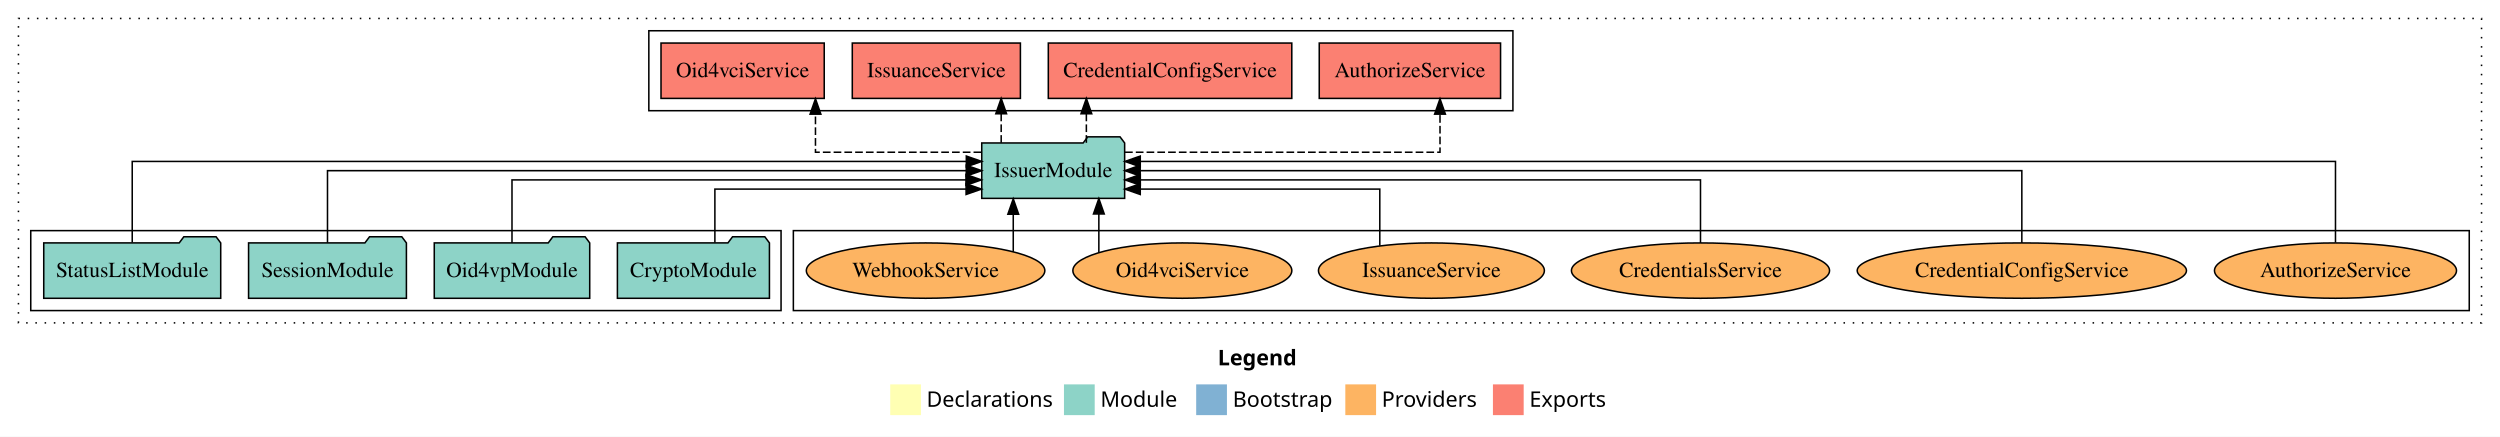
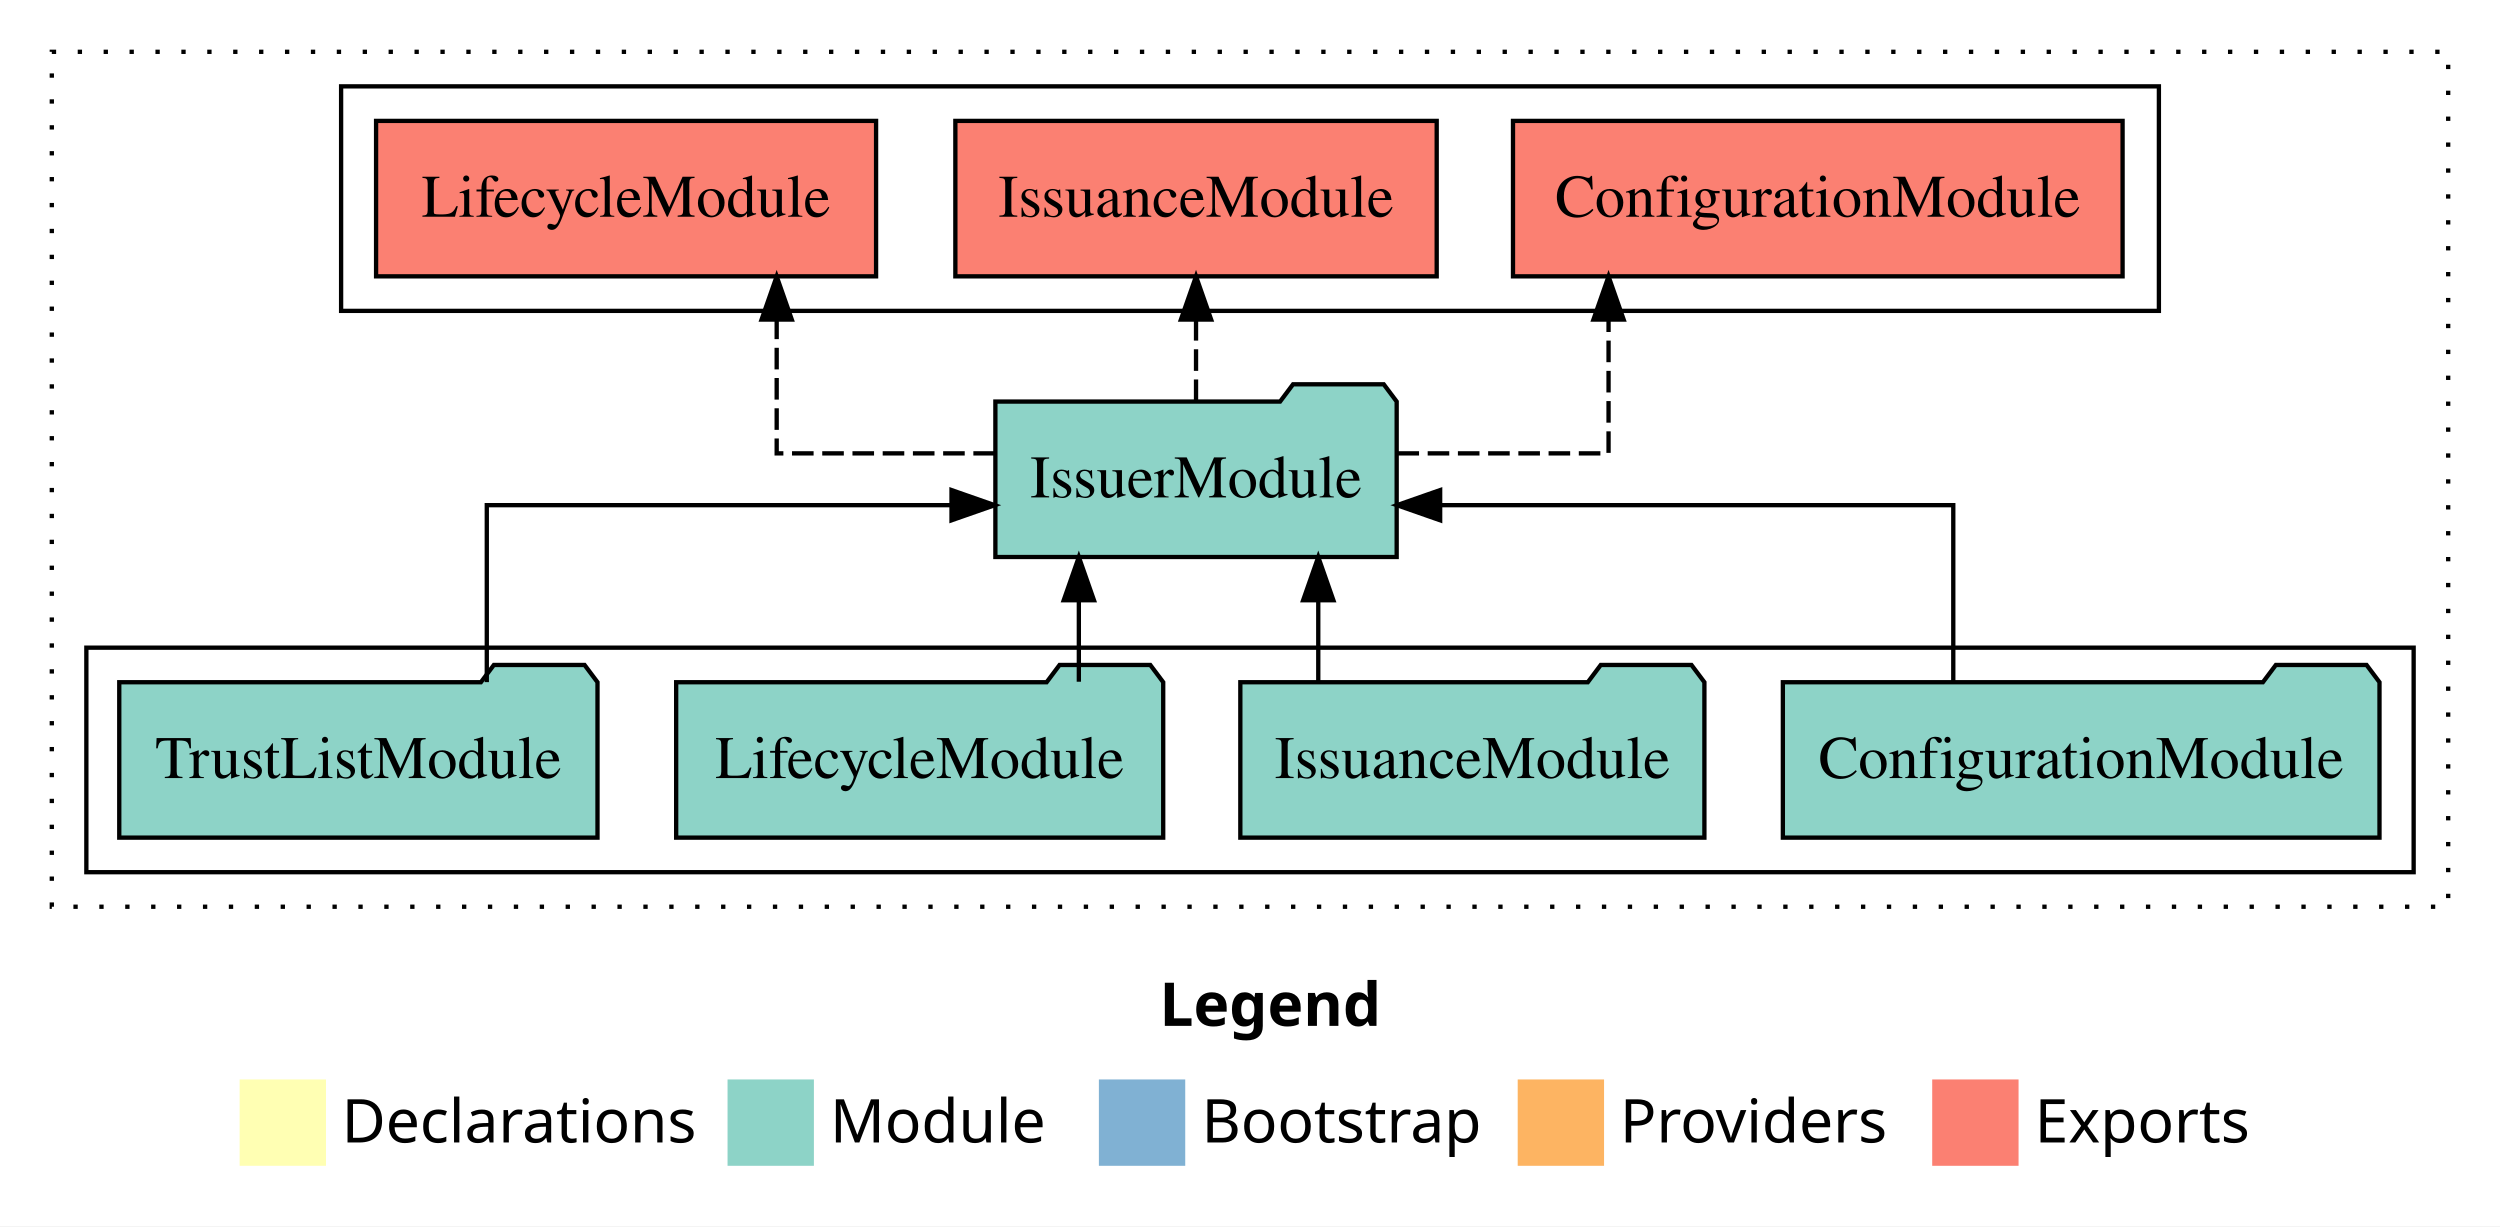
- <svg xmlns="http://www.w3.org/2000/svg" width="1626pt" height="284pt" viewBox="0.00 0.00 1626.00 284.00">
+ <svg xmlns="http://www.w3.org/2000/svg" width="579pt" height="284pt" viewBox="0.00 0.00 579.00 284.00">
  <g id="graph0" class="graph" transform="scale(1 1) rotate(0) translate(4 280)">
-     <polygon fill="white" stroke="transparent" points="-4,4 -4,-280 1622,-280 1622,4 -4,4" />
-     <text text-anchor="start" x="788.01" y="-42.4" font-family="Times-12" font-weight="bold" font-size="14.00">Legend</text>
-     <polygon fill="#ffffb3" stroke="transparent" points="575,-10 575,-30 595,-30 595,-10 575,-10" />
-     <text text-anchor="start" x="598.63" y="-15.4" font-family="Times-12" font-size="14.00">  Declarations</text>
-     <polygon fill="#8dd3c7" stroke="transparent" points="688,-10 688,-30 708,-30 708,-10 688,-10" />
-     <text text-anchor="start" x="711.73" y="-15.4" font-family="Times-12" font-size="14.00">  Module</text>
-     <polygon fill="#80b1d3" stroke="transparent" points="774,-10 774,-30 794,-30 794,-10 774,-10" />
-     <text text-anchor="start" x="797.78" y="-15.4" font-family="Times-12" font-size="14.00">  Bootstrap</text>
-     <polygon fill="#fdb462" stroke="transparent" points="871,-10 871,-30 891,-30 891,-10 871,-10" />
-     <text text-anchor="start" x="894.67" y="-15.4" font-family="Times-12" font-size="14.00">  Providers</text>
-     <polygon fill="#fb8072" stroke="transparent" points="967,-10 967,-30 987,-30 987,-10 967,-10" />
-     <text text-anchor="start" x="990.73" y="-15.4" font-family="Times-12" font-size="14.00">  Exports</text>
+     <polygon fill="white" stroke="transparent" points="-4,4 -4,-280 575,-280 575,4 -4,4" />
+     <text text-anchor="start" x="264.51" y="-42.4" font-family="Times-12" font-weight="bold" font-size="14.00">Legend</text>
+     <polygon fill="#ffffb3" stroke="transparent" points="51.5,-10 51.5,-30 71.5,-30 71.5,-10 51.5,-10" />
+     <text text-anchor="start" x="75.13" y="-15.4" font-family="Times-12" font-size="14.00">  Declarations</text>
+     <polygon fill="#8dd3c7" stroke="transparent" points="164.5,-10 164.5,-30 184.5,-30 184.5,-10 164.5,-10" />
+     <text text-anchor="start" x="188.23" y="-15.4" font-family="Times-12" font-size="14.00">  Module</text>
+     <polygon fill="#80b1d3" stroke="transparent" points="250.5,-10 250.5,-30 270.5,-30 270.5,-10 250.5,-10" />
+     <text text-anchor="start" x="274.28" y="-15.4" font-family="Times-12" font-size="14.00">  Bootstrap</text>
+     <polygon fill="#fdb462" stroke="transparent" points="347.5,-10 347.5,-30 367.5,-30 367.5,-10 347.5,-10" />
+     <text text-anchor="start" x="371.17" y="-15.4" font-family="Times-12" font-size="14.00">  Providers</text>
+     <polygon fill="#fb8072" stroke="transparent" points="443.5,-10 443.5,-30 463.5,-30 463.5,-10 443.5,-10" />
+     <text text-anchor="start" x="467.23" y="-15.4" font-family="Times-12" font-size="14.00">  Exports</text>
    <g id="clust1" class="cluster">
-       <polygon fill="none" stroke="black" stroke-dasharray="1,5" points="8,-70 8,-268 1610,-268 1610,-70 8,-70" />
+       <polygon fill="none" stroke="black" stroke-dasharray="1,5" points="8,-70 8,-268 563,-268 563,-70 8,-70" />
    </g>
-     <g id="clust6" class="cluster">
-       <polygon fill="none" stroke="black" points="512,-78 512,-130 1602,-130 1602,-78 512,-78" />
+     <g id="clust4" class="cluster">
+       <polygon fill="none" stroke="black" points="75,-208 75,-260 496,-260 496,-208 75,-208" />
    </g>
    <g id="clust3" class="cluster">
-       <polygon fill="none" stroke="black" points="16,-78 16,-130 504,-130 504,-78 16,-78" />
-     </g>
-     <g id="clust4" class="cluster">
-       <polygon fill="none" stroke="black" points="418,-208 418,-260 980,-260 980,-208 418,-208" />
+       <polygon fill="none" stroke="black" points="16,-78 16,-130 555,-130 555,-78 16,-78" />
    </g>
    <g id="node1" class="node">
-       <polygon fill="#8dd3c7" stroke="black" points="496.44,-122 493.44,-126 472.44,-126 469.44,-122 397.56,-122 397.56,-86 496.44,-86 496.44,-122" />
-       <text text-anchor="middle" x="447" y="-99.8" font-family="Times,serif" font-size="14.00">CryptoModule</text>
+       <polygon fill="#8dd3c7" stroke="black" points="547.09,-122 544.09,-126 523.09,-126 520.09,-122 408.91,-122 408.91,-86 547.09,-86 547.09,-122" />
+       <text text-anchor="middle" x="478" y="-99.8" font-family="Times,serif" font-size="14.00">ConfigurationModule</text>
    </g>
    <g id="node5" class="node">
-       <polygon fill="#8dd3c7" stroke="black" points="727.47,-187 724.47,-191 703.47,-191 700.47,-187 634.53,-187 634.53,-151 727.47,-151 727.47,-187" />
-       <text text-anchor="middle" x="681" y="-164.8" font-family="Times,serif" font-size="14.00">IssuerModule</text>
+       <polygon fill="#8dd3c7" stroke="black" points="319.47,-187 316.47,-191 295.47,-191 292.47,-187 226.53,-187 226.53,-151 319.47,-151 319.47,-187" />
+       <text text-anchor="middle" x="273" y="-164.8" font-family="Times,serif" font-size="14.00">IssuerModule</text>
    </g>
    <g id="edge1" class="edge">
-       <path fill="none" stroke="black" d="M460.96,-122.24C460.96,-137.57 460.96,-157 460.96,-157 460.96,-157 624.34,-157 624.34,-157" />
-       <polygon fill="black" stroke="black" points="624.34,-160.5 634.34,-157 624.34,-153.5 624.34,-160.5" />
+       <path fill="none" stroke="black" d="M448.38,-122.02C448.38,-139.37 448.38,-163 448.38,-163 448.38,-163 329.54,-163 329.54,-163" />
+       <polygon fill="black" stroke="black" points="329.54,-159.5 319.54,-163 329.54,-166.5 329.54,-159.5" />
    </g>
    <g id="node2" class="node">
-       <polygon fill="#8dd3c7" stroke="black" points="379.55,-122 376.55,-126 355.55,-126 352.55,-122 278.45,-122 278.45,-86 379.55,-86 379.55,-122" />
-       <text text-anchor="middle" x="329" y="-99.8" font-family="Times,serif" font-size="14.00">Oid4vpModule</text>
+       <polygon fill="#8dd3c7" stroke="black" points="390.74,-122 387.74,-126 366.74,-126 363.74,-122 283.26,-122 283.26,-86 390.74,-86 390.74,-122" />
+       <text text-anchor="middle" x="337" y="-99.8" font-family="Times,serif" font-size="14.00">IssuanceModule</text>
    </g>
    <g id="edge2" class="edge">
-       <path fill="none" stroke="black" d="M329,-122.02C329,-139.37 329,-163 329,-163 329,-163 624.26,-163 624.26,-163" />
-       <polygon fill="black" stroke="black" points="624.26,-166.5 634.26,-163 624.26,-159.5 624.26,-166.5" />
+       <path fill="none" stroke="black" d="M301.31,-122.11C301.31,-122.11 301.31,-140.99 301.31,-140.99" />
+       <polygon fill="black" stroke="black" points="297.81,-140.99 301.31,-150.99 304.81,-140.99 297.81,-140.99" />
    </g>
    <g id="node3" class="node">
-       <polygon fill="#8dd3c7" stroke="black" points="260.33,-122 257.33,-126 236.33,-126 233.33,-122 157.67,-122 157.67,-86 260.33,-86 260.33,-122" />
-       <text text-anchor="middle" x="209" y="-99.8" font-family="Times,serif" font-size="14.00">SessionModule</text>
+       <polygon fill="#8dd3c7" stroke="black" points="265.4,-122 262.4,-126 241.4,-126 238.4,-122 152.6,-122 152.6,-86 265.4,-86 265.4,-122" />
+       <text text-anchor="middle" x="209" y="-99.8" font-family="Times,serif" font-size="14.00">LifecycleModule</text>
    </g>
    <g id="edge3" class="edge">
-       <path fill="none" stroke="black" d="M209,-122.11C209,-141.34 209,-169 209,-169 209,-169 624.45,-169 624.45,-169" />
-       <polygon fill="black" stroke="black" points="624.45,-172.5 634.45,-169 624.45,-165.5 624.45,-172.5" />
+       <path fill="none" stroke="black" d="M245.86,-122.11C245.86,-122.11 245.86,-140.99 245.86,-140.99" />
+       <polygon fill="black" stroke="black" points="242.36,-140.99 245.86,-150.99 249.36,-140.99 242.36,-140.99" />
    </g>
    <g id="node4" class="node">
-       <polygon fill="#8dd3c7" stroke="black" points="139.55,-122 136.55,-126 115.55,-126 112.55,-122 24.45,-122 24.45,-86 139.55,-86 139.55,-122" />
-       <text text-anchor="middle" x="82" y="-99.8" font-family="Times,serif" font-size="14.00">StatusListModule</text>
+       <polygon fill="#8dd3c7" stroke="black" points="134.38,-122 131.38,-126 110.38,-126 107.38,-122 23.62,-122 23.62,-86 134.38,-86 134.38,-122" />
+       <text text-anchor="middle" x="79" y="-99.8" font-family="Times,serif" font-size="14.00">TrustListModule</text>
    </g>
    <g id="edge4" class="edge">
-       <path fill="none" stroke="black" d="M82,-122.28C82,-143.32 82,-175 82,-175 82,-175 624.5,-175 624.5,-175" />
-       <polygon fill="black" stroke="black" points="624.5,-178.5 634.5,-175 624.5,-171.5 624.5,-178.5" />
+       <path fill="none" stroke="black" d="M108.74,-122.02C108.74,-139.37 108.74,-163 108.74,-163 108.74,-163 216.37,-163 216.37,-163" />
+       <polygon fill="black" stroke="black" points="216.37,-166.5 226.37,-163 216.37,-159.5 216.37,-166.5" />
    </g>
    <g id="node6" class="node">
-       <polygon fill="#fb8072" stroke="black" points="971.96,-252 854.04,-252 854.04,-216 971.96,-216 971.96,-252" />
-       <text text-anchor="middle" x="913" y="-229.8" font-family="Times,serif" font-size="14.00">AuthorizeService </text>
+       <polygon fill="#fb8072" stroke="black" points="487.59,-252 346.41,-252 346.41,-216 487.59,-216 487.59,-252" />
+       <text text-anchor="middle" x="417" y="-229.8" font-family="Times,serif" font-size="14.00">ConfigurationModule </text>
    </g>
    <g id="edge5" class="edge">
-       <path fill="none" stroke="black" stroke-dasharray="5,2" d="M727.73,-181C800.48,-181 932.58,-181 932.58,-181 932.58,-181 932.58,-205.76 932.58,-205.76" />
-       <polygon fill="black" stroke="black" points="929.08,-205.76 932.58,-215.76 936.08,-205.76 929.08,-205.76" />
+       <path fill="none" stroke="black" stroke-dasharray="5,2" d="M319.65,-175C343.9,-175 368.54,-175 368.54,-175 368.54,-175 368.54,-205.98 368.54,-205.98" />
+       <polygon fill="black" stroke="black" points="365.04,-205.98 368.54,-215.98 372.04,-205.98 365.04,-205.98" />
    </g>
    <g id="node7" class="node">
-       <polygon fill="#fb8072" stroke="black" points="836.18,-252 677.82,-252 677.82,-216 836.18,-216 836.18,-252" />
-       <text text-anchor="middle" x="757" y="-229.8" font-family="Times,serif" font-size="14.00">CredentialConfigService </text>
+       <polygon fill="#fb8072" stroke="black" points="328.74,-252 217.26,-252 217.26,-216 328.74,-216 328.74,-252" />
+       <text text-anchor="middle" x="273" y="-229.8" font-family="Times,serif" font-size="14.00">IssuanceModule </text>
    </g>
    <g id="edge6" class="edge">
-       <path fill="none" stroke="black" stroke-dasharray="5,2" d="M702.57,-187.11C702.57,-187.11 702.57,-205.99 702.57,-205.99" />
-       <polygon fill="black" stroke="black" points="699.07,-205.99 702.57,-215.99 706.07,-205.99 699.07,-205.99" />
+       <path fill="none" stroke="black" stroke-dasharray="5,2" d="M273,-187.11C273,-187.11 273,-205.99 273,-205.99" />
+       <polygon fill="black" stroke="black" points="269.5,-205.99 273,-215.99 276.5,-205.99 269.5,-205.99" />
    </g>
    <g id="node8" class="node">
-       <polygon fill="#fb8072" stroke="black" points="659.67,-252 550.33,-252 550.33,-216 659.67,-216 659.67,-252" />
-       <text text-anchor="middle" x="605" y="-229.8" font-family="Times,serif" font-size="14.00">IssuanceService </text>
+       <polygon fill="#fb8072" stroke="black" points="198.9,-252 83.1,-252 83.1,-216 198.9,-216 198.9,-252" />
+       <text text-anchor="middle" x="141" y="-229.8" font-family="Times,serif" font-size="14.00">LifecycleModule </text>
    </g>
    <g id="edge7" class="edge">
-       <path fill="none" stroke="black" stroke-dasharray="5,2" d="M647.17,-187.11C647.17,-187.11 647.17,-205.99 647.17,-205.99" />
-       <polygon fill="black" stroke="black" points="643.67,-205.99 647.17,-215.99 650.67,-205.99 643.67,-205.99" />
-     </g>
-     <g id="node9" class="node">
-       <polygon fill="#fb8072" stroke="black" points="532.08,-252 425.92,-252 425.92,-216 532.08,-216 532.08,-252" />
-       <text text-anchor="middle" x="479" y="-229.8" font-family="Times,serif" font-size="14.00">Oid4vciService </text>
-     </g>
-     <g id="edge8" class="edge">
-       <path fill="none" stroke="black" stroke-dasharray="5,2" d="M634.19,-181C588.68,-181 526.38,-181 526.38,-181 526.38,-181 526.38,-205.76 526.38,-205.76" />
-       <polygon fill="black" stroke="black" points="522.88,-205.76 526.38,-215.76 529.88,-205.76 522.88,-205.76" />
-     </g>
-     <g id="node10" class="node">
-       <ellipse fill="#fdb462" stroke="black" cx="1515" cy="-104" rx="78.71" ry="18" />
-       <text text-anchor="middle" x="1515" y="-99.8" font-family="Times,serif" font-size="14.00">AuthorizeService</text>
-     </g>
-     <g id="edge9" class="edge">
-       <path fill="none" stroke="black" d="M1515,-122.28C1515,-143.32 1515,-175 1515,-175 1515,-175 737.63,-175 737.63,-175" />
-       <polygon fill="black" stroke="black" points="737.63,-171.5 727.63,-175 737.63,-178.5 737.63,-171.5" />
-     </g>
-     <g id="node11" class="node">
-       <ellipse fill="#fdb462" stroke="black" cx="1311" cy="-104" rx="107.08" ry="18" />
-       <text text-anchor="middle" x="1311" y="-99.8" font-family="Times,serif" font-size="14.00">CredentialConfigService</text>
-     </g>
-     <g id="edge10" class="edge">
-       <path fill="none" stroke="black" d="M1311,-122.11C1311,-141.34 1311,-169 1311,-169 1311,-169 737.58,-169 737.58,-169" />
-       <polygon fill="black" stroke="black" points="737.58,-165.5 727.58,-169 737.58,-172.5 737.58,-165.5" />
-     </g>
-     <g id="node12" class="node">
-       <ellipse fill="#fdb462" stroke="black" cx="1102" cy="-104" rx="83.94" ry="18" />
-       <text text-anchor="middle" x="1102" y="-99.8" font-family="Times,serif" font-size="14.00">CredentialsService</text>
-     </g>
-     <g id="edge11" class="edge">
-       <path fill="none" stroke="black" d="M1102,-122.02C1102,-139.37 1102,-163 1102,-163 1102,-163 737.66,-163 737.66,-163" />
-       <polygon fill="black" stroke="black" points="737.66,-159.5 727.66,-163 737.66,-166.5 737.66,-159.5" />
-     </g>
-     <g id="node13" class="node">
-       <ellipse fill="#fdb462" stroke="black" cx="927" cy="-104" rx="73.47" ry="18" />
-       <text text-anchor="middle" x="927" y="-99.8" font-family="Times,serif" font-size="14.00">IssuanceService</text>
-     </g>
-     <g id="edge12" class="edge">
-       <path fill="none" stroke="black" d="M893.42,-120.19C893.42,-135.78 893.42,-157 893.42,-157 893.42,-157 737.62,-157 737.62,-157" />
-       <polygon fill="black" stroke="black" points="737.62,-153.5 727.62,-157 737.62,-160.5 737.62,-153.5" />
-     </g>
-     <g id="node14" class="node">
-       <ellipse fill="#fdb462" stroke="black" cx="765" cy="-104" rx="71.21" ry="18" />
-       <text text-anchor="middle" x="765" y="-99.8" font-family="Times,serif" font-size="14.00">Oid4vciService</text>
-     </g>
-     <g id="edge13" class="edge">
-       <path fill="none" stroke="black" d="M710.69,-115.62C710.69,-115.62 710.69,-140.85 710.69,-140.85" />
-       <polygon fill="black" stroke="black" points="707.19,-140.85 710.69,-150.85 714.19,-140.85 707.19,-140.85" />
-     </g>
-     <g id="node15" class="node">
-       <ellipse fill="#fdb462" stroke="black" cx="598" cy="-104" rx="77.57" ry="18" />
-       <text text-anchor="middle" x="598" y="-99.8" font-family="Times,serif" font-size="14.00">WebhookService</text>
-     </g>
-     <g id="edge14" class="edge">
-       <path fill="none" stroke="black" d="M655.02,-116.23C655.02,-116.23 655.02,-140.68 655.02,-140.68" />
-       <polygon fill="black" stroke="black" points="651.52,-140.68 655.02,-150.68 658.52,-140.68 651.52,-140.68" />
+       <path fill="none" stroke="black" stroke-dasharray="5,2" d="M226.43,-175C201.5,-175 175.88,-175 175.88,-175 175.88,-175 175.88,-205.98 175.88,-205.98" />
+       <polygon fill="black" stroke="black" points="172.38,-205.98 175.88,-215.98 179.38,-205.98 172.38,-205.98" />
    </g>
  </g>
</svg>
